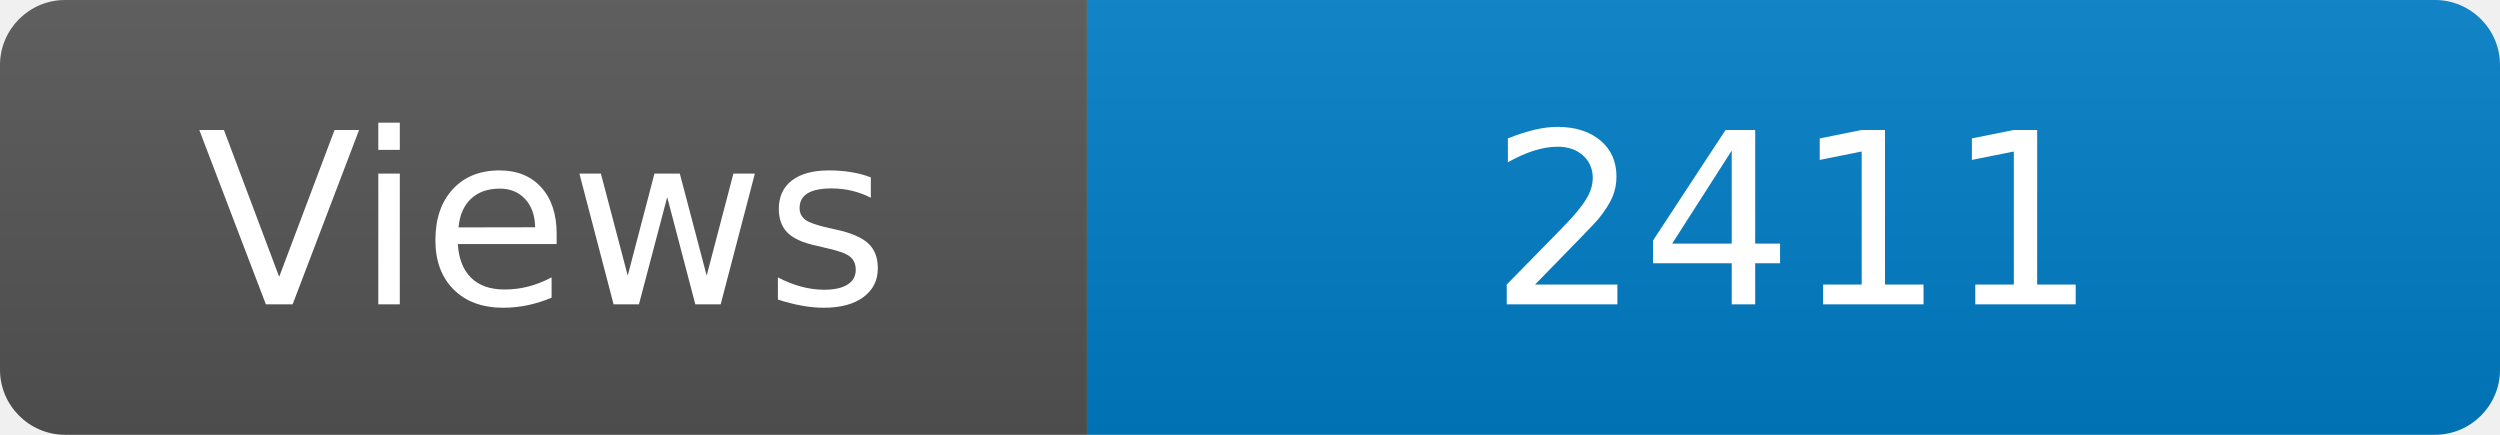
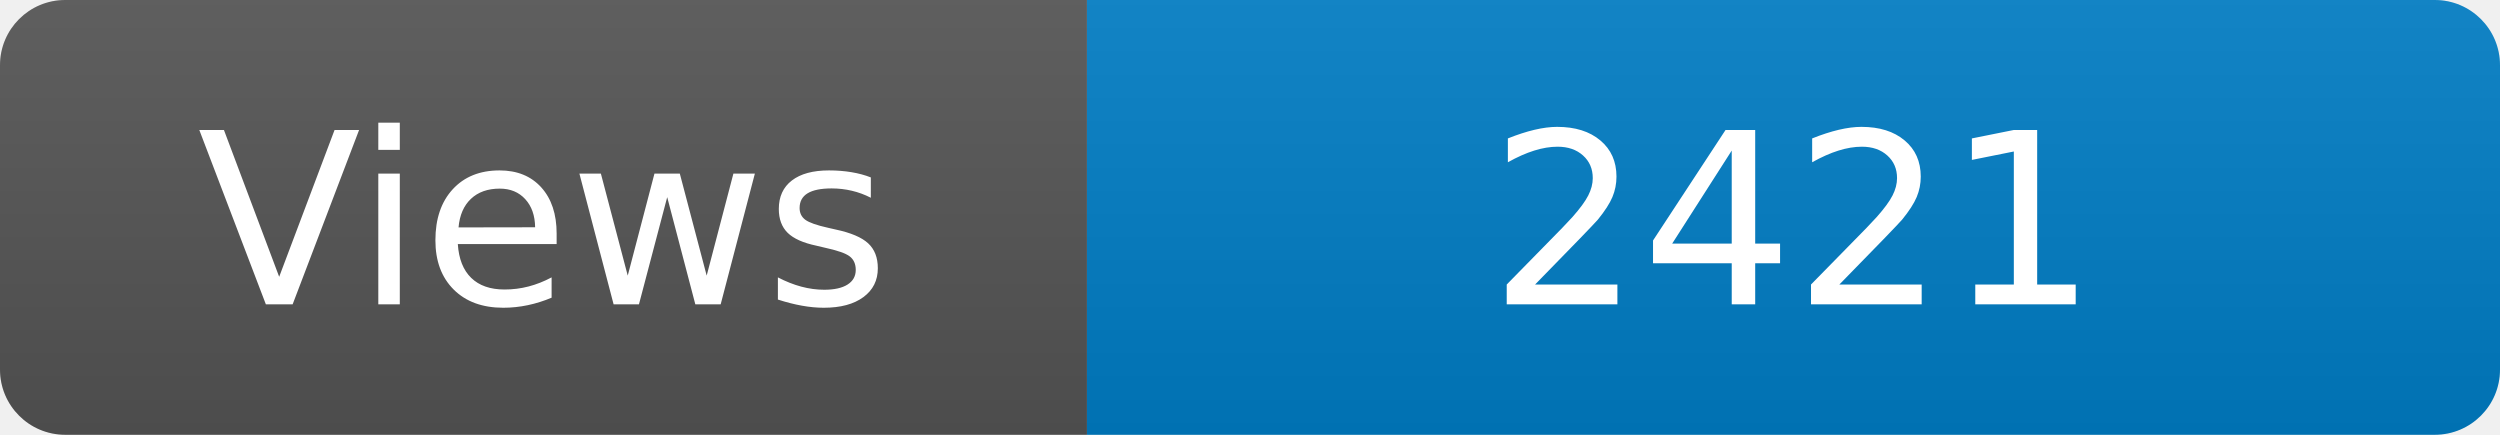
<svg xmlns="http://www.w3.org/2000/svg" width="115" height="20" role="img" aria-label="Maintained?: yes">
  <linearGradient id="s" x2="0" y2="100%">
    <stop offset="0" stop-color="#bbb" stop-opacity=".1" />
    <stop offset="1" stop-opacity=".1" />
  </linearGradient>
  <clipPath id="r">
    <rect width="115" height="20" rx="3" fill="#fff" />
  </clipPath>
  <g clip-path="url(#r)">
    <rect width="50" height="20" fill="#555" />
    <rect x="50" width="160" height="20" fill="#007ec6" />
    <rect width="115" height="20" fill="url(#s)" />
  </g>
  <g fill="#fff" text-anchor="middle" font-family="Verdana,Geneva,DejaVu Sans,sans-serif" font-size="110">
    <text x="250" y="140" transform="scale(.1)" fill="#fff">Views</text>
-     <text x="825" y="140" transform="scale(.1)" fill="#fff">2411</text>
+     <text x="825" y="140" transform="scale(.1)" fill="#fff">2421</text>
  </g>
</svg>
